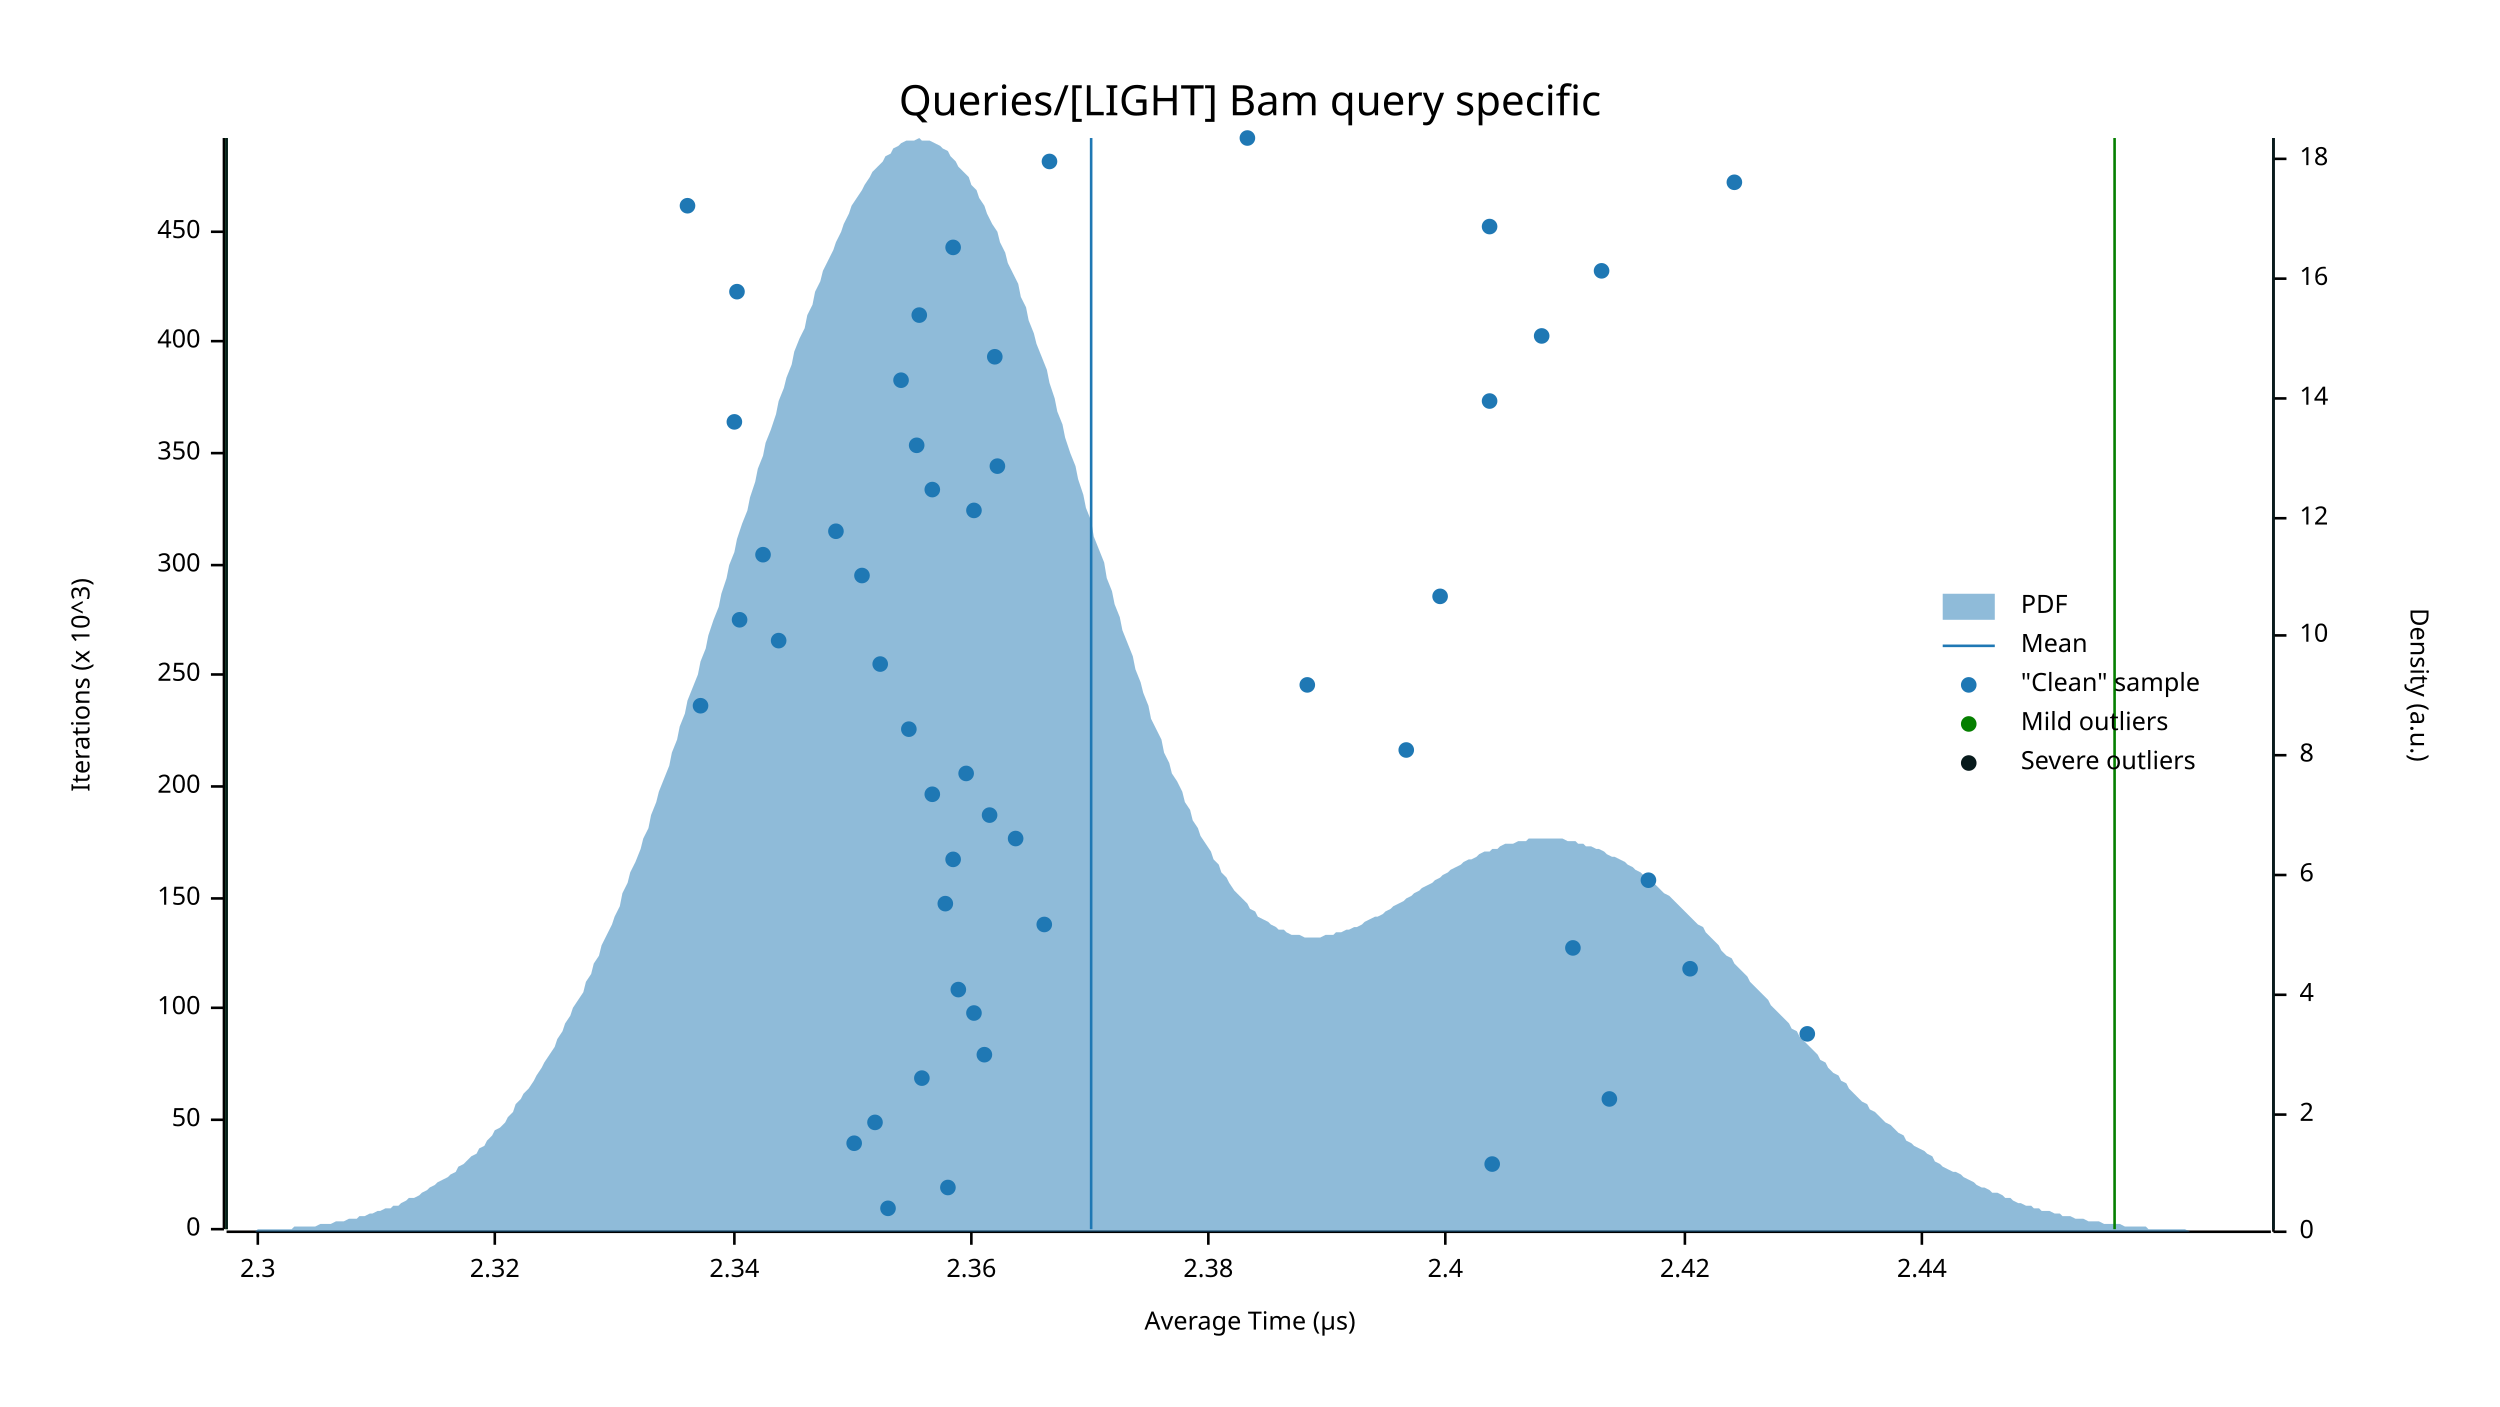
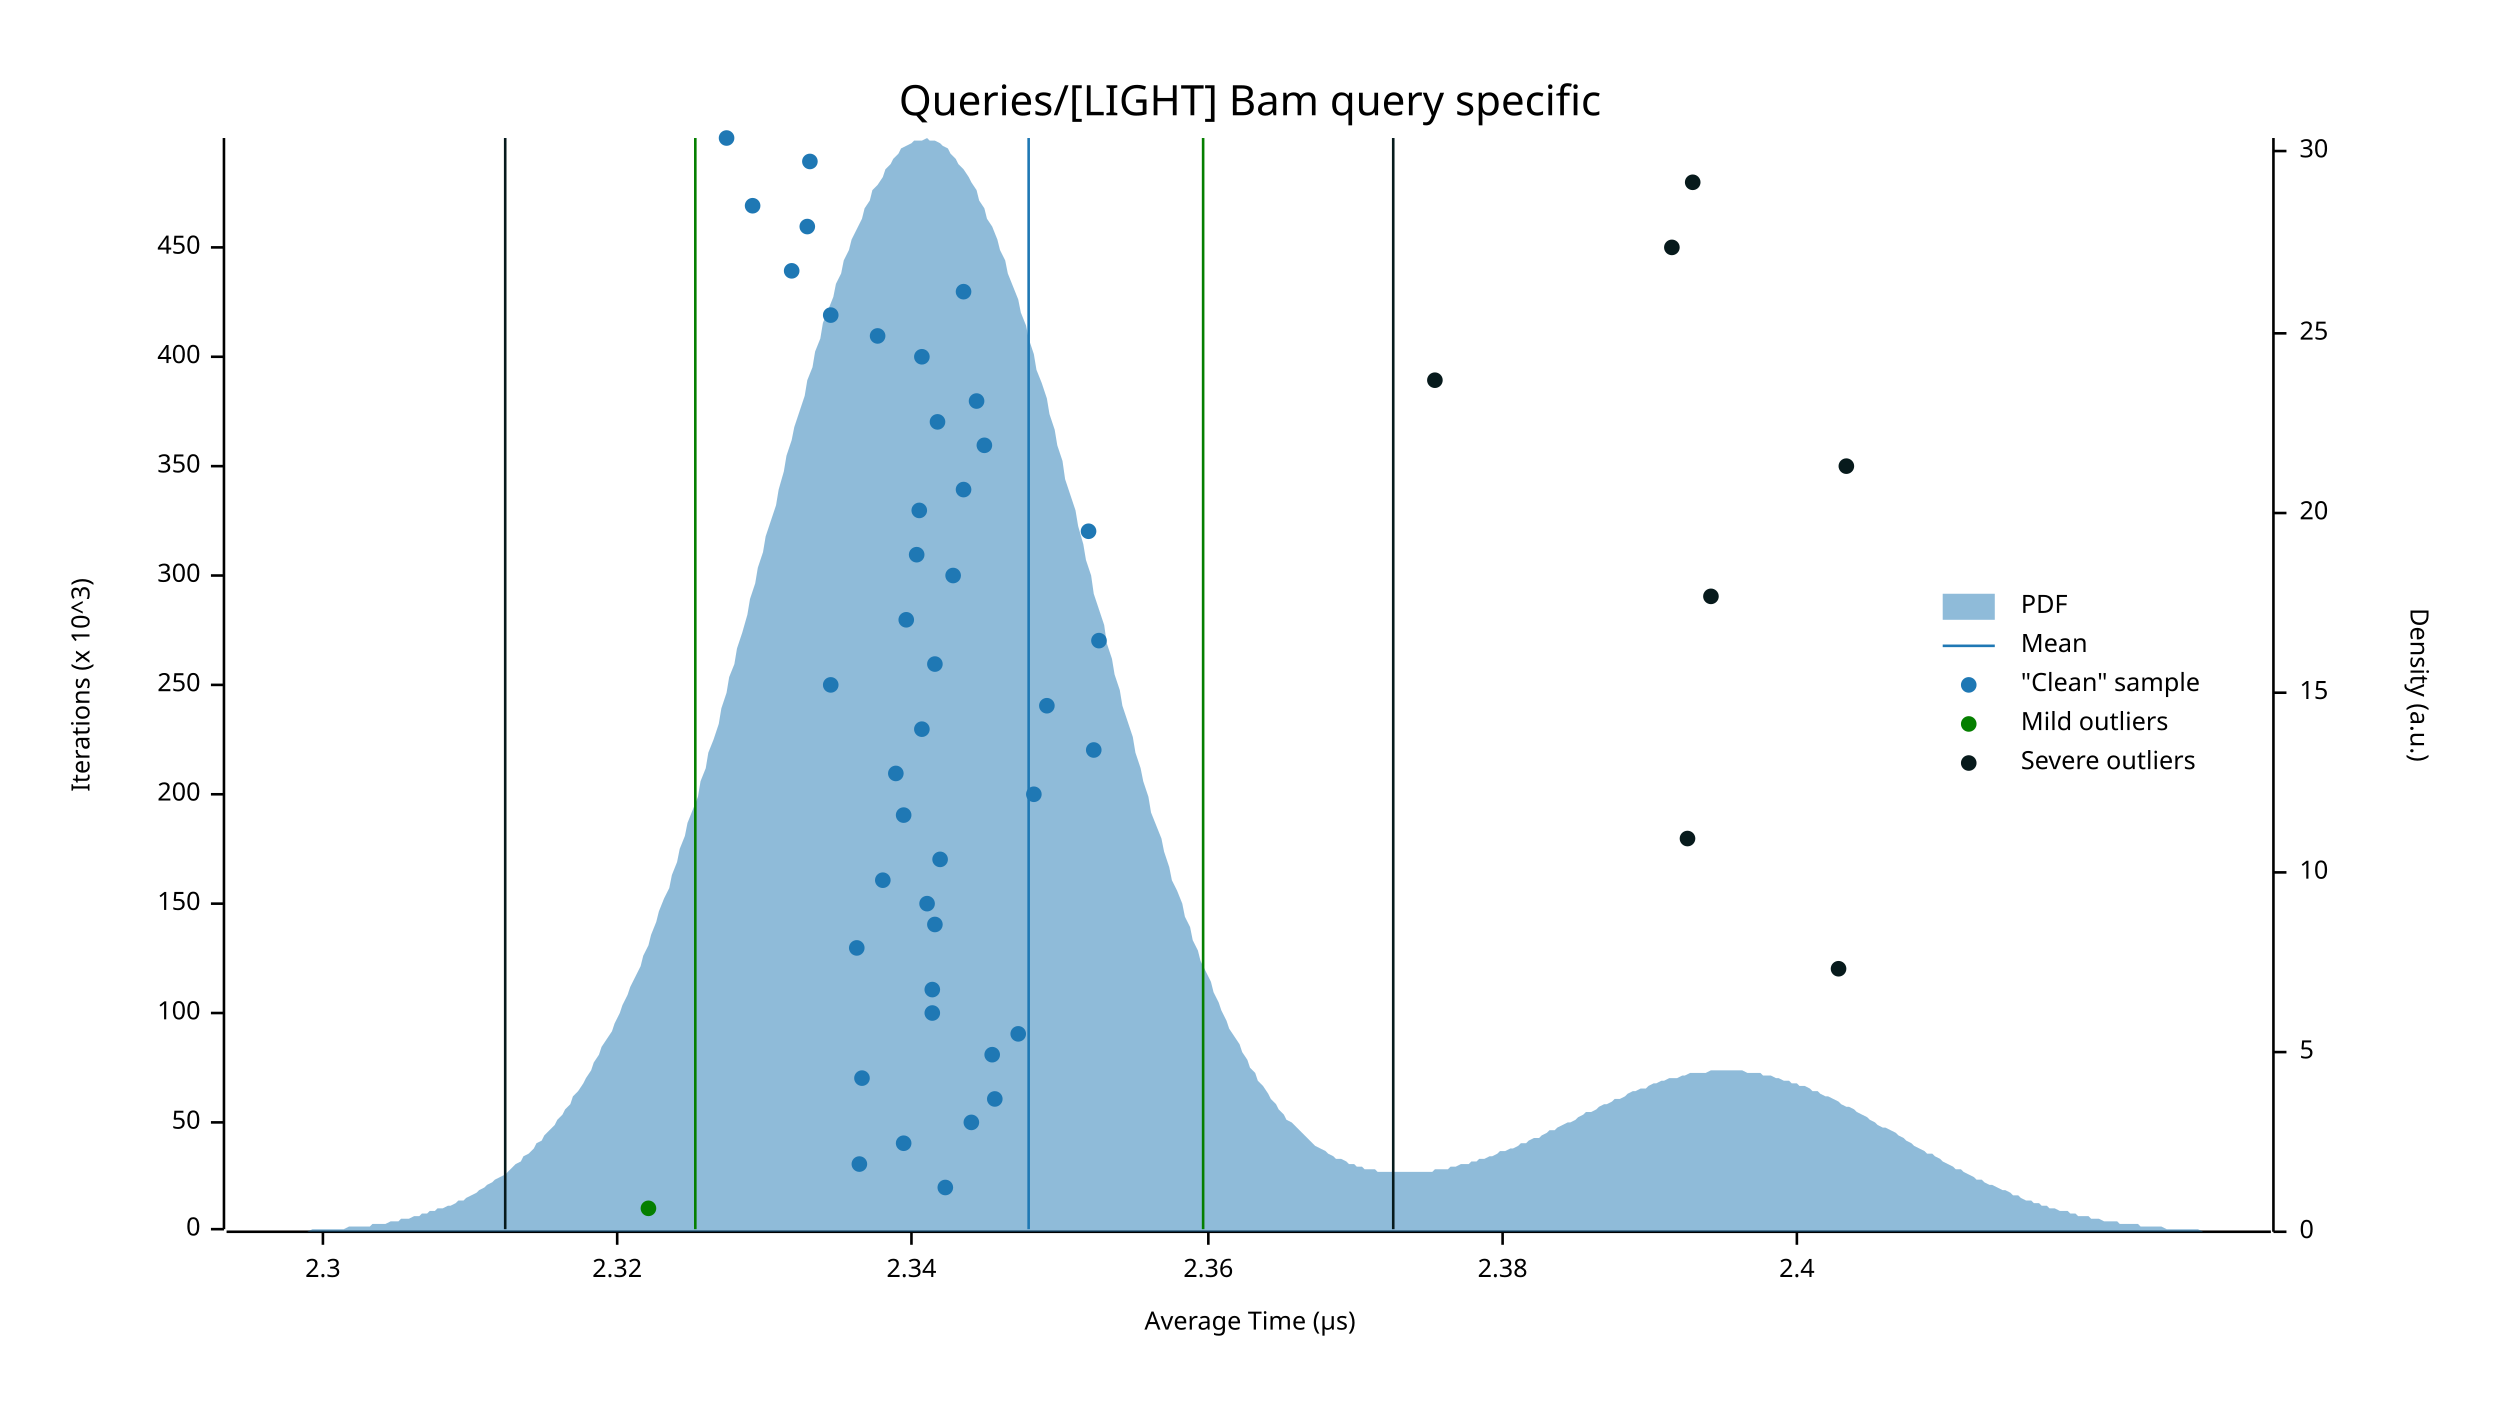
<svg xmlns="http://www.w3.org/2000/svg" width="960" height="540" viewBox="0 0 960 540">
  <text x="480" y="32" dy="0.76em" text-anchor="middle" font-family="sans-serif" font-size="16.129" opacity="1" fill="#000000">
Queries/[LIGHT] Bam query specific
</text>
  <text x="27" y="263" dy="0.76em" text-anchor="middle" font-family="sans-serif" font-size="9.677" opacity="1" fill="#000000" transform="rotate(270, 27, 263)">
Iterations (x 10^3)
</text>
  <text x="480" y="513" dy="-0.5ex" text-anchor="middle" font-family="sans-serif" font-size="9.677" opacity="1" fill="#000000">
Average Time (µs)
</text>
  <polyline fill="none" opacity="1" stroke="#000000" stroke-width="1" points="86,53 86,472 " />
  <text x="77" y="472" dy="0.5ex" text-anchor="end" font-family="sans-serif" font-size="9.677" opacity="1" fill="#000000">
0
</text>
  <polyline fill="none" opacity="1" stroke="#000000" stroke-width="1" points="81,472 86,472 " />
-   <text x="77" y="430" dy="0.5ex" text-anchor="end" font-family="sans-serif" font-size="9.677" opacity="1" fill="#000000">
+   <text x="77" y="431" dy="0.5ex" text-anchor="end" font-family="sans-serif" font-size="9.677" opacity="1" fill="#000000">
50
</text>
-   <polyline fill="none" opacity="1" stroke="#000000" stroke-width="1" points="81,430 86,430 " />
-   <text x="77" y="387" dy="0.5ex" text-anchor="end" font-family="sans-serif" font-size="9.677" opacity="1" fill="#000000">
+   <polyline fill="none" opacity="1" stroke="#000000" stroke-width="1" points="81,431 86,431 " />
+   <text x="77" y="389" dy="0.5ex" text-anchor="end" font-family="sans-serif" font-size="9.677" opacity="1" fill="#000000">
100
</text>
-   <polyline fill="none" opacity="1" stroke="#000000" stroke-width="1" points="81,387 86,387 " />
-   <text x="77" y="345" dy="0.5ex" text-anchor="end" font-family="sans-serif" font-size="9.677" opacity="1" fill="#000000">
+   <polyline fill="none" opacity="1" stroke="#000000" stroke-width="1" points="81,389 86,389 " />
+   <text x="77" y="347" dy="0.5ex" text-anchor="end" font-family="sans-serif" font-size="9.677" opacity="1" fill="#000000">
150
</text>
-   <polyline fill="none" opacity="1" stroke="#000000" stroke-width="1" points="81,345 86,345 " />
-   <text x="77" y="302" dy="0.5ex" text-anchor="end" font-family="sans-serif" font-size="9.677" opacity="1" fill="#000000">
+   <polyline fill="none" opacity="1" stroke="#000000" stroke-width="1" points="81,347 86,347 " />
+   <text x="77" y="305" dy="0.5ex" text-anchor="end" font-family="sans-serif" font-size="9.677" opacity="1" fill="#000000">
200
</text>
-   <polyline fill="none" opacity="1" stroke="#000000" stroke-width="1" points="81,302 86,302 " />
-   <text x="77" y="259" dy="0.5ex" text-anchor="end" font-family="sans-serif" font-size="9.677" opacity="1" fill="#000000">
+   <polyline fill="none" opacity="1" stroke="#000000" stroke-width="1" points="81,305 86,305 " />
+   <text x="77" y="263" dy="0.5ex" text-anchor="end" font-family="sans-serif" font-size="9.677" opacity="1" fill="#000000">
250
</text>
-   <polyline fill="none" opacity="1" stroke="#000000" stroke-width="1" points="81,259 86,259 " />
-   <text x="77" y="217" dy="0.5ex" text-anchor="end" font-family="sans-serif" font-size="9.677" opacity="1" fill="#000000">
+   <polyline fill="none" opacity="1" stroke="#000000" stroke-width="1" points="81,263 86,263 " />
+   <text x="77" y="221" dy="0.5ex" text-anchor="end" font-family="sans-serif" font-size="9.677" opacity="1" fill="#000000">
300
</text>
-   <polyline fill="none" opacity="1" stroke="#000000" stroke-width="1" points="81,217 86,217 " />
-   <text x="77" y="174" dy="0.5ex" text-anchor="end" font-family="sans-serif" font-size="9.677" opacity="1" fill="#000000">
+   <polyline fill="none" opacity="1" stroke="#000000" stroke-width="1" points="81,221 86,221 " />
+   <text x="77" y="179" dy="0.5ex" text-anchor="end" font-family="sans-serif" font-size="9.677" opacity="1" fill="#000000">
350
</text>
-   <polyline fill="none" opacity="1" stroke="#000000" stroke-width="1" points="81,174 86,174 " />
-   <text x="77" y="131" dy="0.5ex" text-anchor="end" font-family="sans-serif" font-size="9.677" opacity="1" fill="#000000">
+   <polyline fill="none" opacity="1" stroke="#000000" stroke-width="1" points="81,179 86,179 " />
+   <text x="77" y="137" dy="0.5ex" text-anchor="end" font-family="sans-serif" font-size="9.677" opacity="1" fill="#000000">
400
</text>
-   <polyline fill="none" opacity="1" stroke="#000000" stroke-width="1" points="81,131 86,131 " />
-   <text x="77" y="89" dy="0.5ex" text-anchor="end" font-family="sans-serif" font-size="9.677" opacity="1" fill="#000000">
+   <polyline fill="none" opacity="1" stroke="#000000" stroke-width="1" points="81,137 86,137 " />
+   <text x="77" y="95" dy="0.5ex" text-anchor="end" font-family="sans-serif" font-size="9.677" opacity="1" fill="#000000">
450
</text>
-   <polyline fill="none" opacity="1" stroke="#000000" stroke-width="1" points="81,89 86,89 " />
+   <polyline fill="none" opacity="1" stroke="#000000" stroke-width="1" points="81,95 86,95 " />
  <polyline fill="none" opacity="1" stroke="#000000" stroke-width="1" points="87,473 872,473 " />
-   <text x="99" y="483" dy="0.76em" text-anchor="middle" font-family="sans-serif" font-size="9.677" opacity="1" fill="#000000">
+   <text x="124" y="483" dy="0.76em" text-anchor="middle" font-family="sans-serif" font-size="9.677" opacity="1" fill="#000000">
2.3
</text>
-   <polyline fill="none" opacity="1" stroke="#000000" stroke-width="1" points="99,473 99,478 " />
-   <text x="190" y="483" dy="0.76em" text-anchor="middle" font-family="sans-serif" font-size="9.677" opacity="1" fill="#000000">
+   <polyline fill="none" opacity="1" stroke="#000000" stroke-width="1" points="124,473 124,478 " />
+   <text x="237" y="483" dy="0.76em" text-anchor="middle" font-family="sans-serif" font-size="9.677" opacity="1" fill="#000000">
2.32
</text>
-   <polyline fill="none" opacity="1" stroke="#000000" stroke-width="1" points="190,473 190,478 " />
-   <text x="282" y="483" dy="0.76em" text-anchor="middle" font-family="sans-serif" font-size="9.677" opacity="1" fill="#000000">
+   <polyline fill="none" opacity="1" stroke="#000000" stroke-width="1" points="237,473 237,478 " />
+   <text x="350" y="483" dy="0.76em" text-anchor="middle" font-family="sans-serif" font-size="9.677" opacity="1" fill="#000000">
2.34
</text>
-   <polyline fill="none" opacity="1" stroke="#000000" stroke-width="1" points="282,473 282,478 " />
-   <text x="373" y="483" dy="0.76em" text-anchor="middle" font-family="sans-serif" font-size="9.677" opacity="1" fill="#000000">
+   <polyline fill="none" opacity="1" stroke="#000000" stroke-width="1" points="350,473 350,478 " />
+   <text x="464" y="483" dy="0.76em" text-anchor="middle" font-family="sans-serif" font-size="9.677" opacity="1" fill="#000000">
2.36
</text>
-   <polyline fill="none" opacity="1" stroke="#000000" stroke-width="1" points="373,473 373,478 " />
-   <text x="464" y="483" dy="0.76em" text-anchor="middle" font-family="sans-serif" font-size="9.677" opacity="1" fill="#000000">
+   <polyline fill="none" opacity="1" stroke="#000000" stroke-width="1" points="464,473 464,478 " />
+   <text x="577" y="483" dy="0.76em" text-anchor="middle" font-family="sans-serif" font-size="9.677" opacity="1" fill="#000000">
2.38
</text>
-   <polyline fill="none" opacity="1" stroke="#000000" stroke-width="1" points="464,473 464,478 " />
-   <text x="555" y="483" dy="0.76em" text-anchor="middle" font-family="sans-serif" font-size="9.677" opacity="1" fill="#000000">
+   <polyline fill="none" opacity="1" stroke="#000000" stroke-width="1" points="577,473 577,478 " />
+   <text x="690" y="483" dy="0.76em" text-anchor="middle" font-family="sans-serif" font-size="9.677" opacity="1" fill="#000000">
2.4
</text>
-   <polyline fill="none" opacity="1" stroke="#000000" stroke-width="1" points="555,473 555,478 " />
-   <text x="647" y="483" dy="0.76em" text-anchor="middle" font-family="sans-serif" font-size="9.677" opacity="1" fill="#000000">
- 2.42
- </text>
-   <polyline fill="none" opacity="1" stroke="#000000" stroke-width="1" points="647,473 647,478 " />
-   <text x="738" y="483" dy="0.76em" text-anchor="middle" font-family="sans-serif" font-size="9.677" opacity="1" fill="#000000">
- 2.44
- </text>
-   <polyline fill="none" opacity="1" stroke="#000000" stroke-width="1" points="738,473 738,478 " />
+   <polyline fill="none" opacity="1" stroke="#000000" stroke-width="1" points="690,473 690,478 " />
  <text x="933" y="263" dy="0.76em" text-anchor="middle" font-family="sans-serif" font-size="9.677" opacity="1" fill="#000000" transform="rotate(90, 933, 263)">
Density (a.u.)
</text>
  <polyline fill="none" opacity="1" stroke="#000000" stroke-width="1" points="873,53 873,473 " />
  <text x="883" y="473" dy="0.5ex" text-anchor="start" font-family="sans-serif" font-size="9.677" opacity="1" fill="#000000">
0
</text>
  <polyline fill="none" opacity="1" stroke="#000000" stroke-width="1" points="873,473 878,473 " />
-   <text x="883" y="428" dy="0.5ex" text-anchor="start" font-family="sans-serif" font-size="9.677" opacity="1" fill="#000000">
- 2
+   <text x="883" y="404" dy="0.5ex" text-anchor="start" font-family="sans-serif" font-size="9.677" opacity="1" fill="#000000">
+ 5
</text>
-   <polyline fill="none" opacity="1" stroke="#000000" stroke-width="1" points="873,428 878,428 " />
-   <text x="883" y="382" dy="0.5ex" text-anchor="start" font-family="sans-serif" font-size="9.677" opacity="1" fill="#000000">
- 4
- </text>
-   <polyline fill="none" opacity="1" stroke="#000000" stroke-width="1" points="873,382 878,382 " />
-   <text x="883" y="336" dy="0.5ex" text-anchor="start" font-family="sans-serif" font-size="9.677" opacity="1" fill="#000000">
- 6
- </text>
-   <polyline fill="none" opacity="1" stroke="#000000" stroke-width="1" points="873,336 878,336 " />
-   <text x="883" y="290" dy="0.5ex" text-anchor="start" font-family="sans-serif" font-size="9.677" opacity="1" fill="#000000">
- 8
- </text>
-   <polyline fill="none" opacity="1" stroke="#000000" stroke-width="1" points="873,290 878,290 " />
-   <text x="883" y="244" dy="0.5ex" text-anchor="start" font-family="sans-serif" font-size="9.677" opacity="1" fill="#000000">
+   <polyline fill="none" opacity="1" stroke="#000000" stroke-width="1" points="873,404 878,404 " />
+   <text x="883" y="335" dy="0.5ex" text-anchor="start" font-family="sans-serif" font-size="9.677" opacity="1" fill="#000000">
10
</text>
-   <polyline fill="none" opacity="1" stroke="#000000" stroke-width="1" points="873,244 878,244 " />
-   <text x="883" y="199" dy="0.5ex" text-anchor="start" font-family="sans-serif" font-size="9.677" opacity="1" fill="#000000">
- 12
+   <polyline fill="none" opacity="1" stroke="#000000" stroke-width="1" points="873,335 878,335 " />
+   <text x="883" y="266" dy="0.5ex" text-anchor="start" font-family="sans-serif" font-size="9.677" opacity="1" fill="#000000">
+ 15
</text>
-   <polyline fill="none" opacity="1" stroke="#000000" stroke-width="1" points="873,199 878,199 " />
-   <text x="883" y="153" dy="0.5ex" text-anchor="start" font-family="sans-serif" font-size="9.677" opacity="1" fill="#000000">
- 14
+   <polyline fill="none" opacity="1" stroke="#000000" stroke-width="1" points="873,266 878,266 " />
+   <text x="883" y="197" dy="0.5ex" text-anchor="start" font-family="sans-serif" font-size="9.677" opacity="1" fill="#000000">
+ 20
</text>
-   <polyline fill="none" opacity="1" stroke="#000000" stroke-width="1" points="873,153 878,153 " />
-   <text x="883" y="107" dy="0.5ex" text-anchor="start" font-family="sans-serif" font-size="9.677" opacity="1" fill="#000000">
- 16
+   <polyline fill="none" opacity="1" stroke="#000000" stroke-width="1" points="873,197 878,197 " />
+   <text x="883" y="128" dy="0.5ex" text-anchor="start" font-family="sans-serif" font-size="9.677" opacity="1" fill="#000000">
+ 25
</text>
-   <polyline fill="none" opacity="1" stroke="#000000" stroke-width="1" points="873,107 878,107 " />
-   <text x="883" y="61" dy="0.5ex" text-anchor="start" font-family="sans-serif" font-size="9.677" opacity="1" fill="#000000">
- 18
+   <polyline fill="none" opacity="1" stroke="#000000" stroke-width="1" points="873,128 878,128 " />
+   <text x="883" y="58" dy="0.5ex" text-anchor="start" font-family="sans-serif" font-size="9.677" opacity="1" fill="#000000">
+ 30
</text>
-   <polyline fill="none" opacity="1" stroke="#000000" stroke-width="1" points="873,61 878,61 " />
-   <polygon opacity="0.5" fill="#1F78B4" points="87,473 88,473 90,473 91,473 93,473 94,473 96,473 98,473 99,472 101,472 102,472 104,472 105,472 107,472 109,472 110,472 112,472 113,471 115,471 116,471 118,471 120,471 121,471 123,470 124,470 126,470 127,470 129,469 131,469 132,469 134,468 135,468 137,468 138,467 140,467 142,466 143,466 145,465 146,465 148,464 150,464 151,463 153,463 154,462 156,461 157,460 159,460 161,459 162,458 164,457 165,456 167,455 168,454 170,453 172,452 173,451 175,450 176,448 178,447 179,446 181,444 183,443 184,441 186,440 187,438 189,436 190,434 192,433 194,431 195,429 197,427 198,424 200,422 201,420 203,418 205,415 206,413 208,410 209,408 211,405 213,402 214,399 216,396 217,393 219,390 220,387 222,384 224,381 225,377 227,374 228,370 230,367 231,363 233,359 235,355 236,352 238,348 239,343 241,339 242,335 244,331 246,326 247,322 249,318 250,313 252,308 253,304 255,299 257,294 258,289 260,284 261,279 263,274 264,269 266,264 268,259 269,254 271,249 272,244 274,238 276,233 277,228 279,222 280,217 282,212 283,207 285,201 287,196 288,191 290,185 291,180 293,175 294,170 296,165 298,159 299,154 301,149 302,145 304,140 305,135 307,130 309,126 310,121 312,117 313,112 315,108 316,104 318,100 320,96 321,93 323,89 324,86 326,82 327,79 329,76 331,73 332,71 334,68 335,66 337,64 339,62 340,60 342,59 343,57 345,56 346,55 348,54 350,54 351,54 353,53 354,54 356,54 357,54 359,55 361,56 362,57 364,58 365,60 367,62 368,64 370,66 372,68 373,71 375,73 376,76 378,79 379,82 381,86 383,89 384,93 386,97 387,101 389,105 391,109 392,114 394,118 395,123 397,128 398,132 400,137 402,142 403,147 405,153 406,158 408,163 409,168 411,174 413,179 414,184 416,190 417,195 419,200 420,206 422,211 424,216 425,222 427,227 428,232 430,237 431,242 433,247 435,252 436,257 438,262 439,266 441,271 442,276 444,280 446,284 447,289 449,293 450,297 452,300 454,304 455,308 457,311 458,315 460,318 461,321 463,324 465,327 466,330 468,332 469,335 471,337 472,339 474,342 476,344 477,345 479,347 480,349 482,350 483,352 485,353 487,354 488,355 490,356 491,357 493,357 494,358 496,359 498,359 499,359 501,360 502,360 504,360 505,360 507,360 509,359 510,359 512,359 513,358 515,358 517,357 518,357 520,356 521,356 523,355 524,354 526,353 528,352 529,352 531,351 532,350 534,349 535,348 537,347 539,346 540,345 542,344 543,343 545,342 546,341 548,340 550,339 551,338 553,337 554,336 556,335 557,334 559,333 561,332 562,331 564,330 565,330 567,329 568,328 570,327 572,327 573,326 575,326 576,325 578,324 580,324 581,324 583,323 584,323 586,323 587,322 589,322 591,322 592,322 594,322 595,322 597,322 598,322 600,322 602,323 603,323 605,323 606,324 608,324 609,325 611,325 613,326 614,326 616,327 617,328 619,329 620,329 622,330 624,331 625,332 627,333 628,334 630,335 632,337 633,338 635,339 636,340 638,342 639,343 641,344 643,346 644,347 646,349 647,350 649,352 650,353 652,355 654,356 655,358 657,360 658,361 660,363 661,365 663,367 665,368 666,370 668,372 669,373 671,375 672,377 674,379 676,381 677,382 679,384 680,386 682,388 683,389 685,391 687,393 688,395 690,396 691,398 693,400 695,402 696,403 698,405 699,407 701,408 702,410 704,412 706,413 707,415 709,416 710,418 712,420 713,421 715,423 717,424 718,426 720,427 721,428 723,430 724,431 726,432 728,434 729,435 731,436 732,438 734,439 735,440 737,441 739,442 740,443 742,444 743,446 745,447 746,448 748,449 750,450 751,450 753,451 754,452 756,453 758,454 759,455 761,456 762,456 764,457 765,458 767,458 769,459 770,460 772,460 773,461 775,462 776,462 778,463 780,463 781,464 783,464 784,465 786,465 787,465 789,466 791,466 792,467 794,467 795,467 797,468 798,468 800,468 802,469 803,469 805,469 806,469 808,470 809,470 811,470 813,470 814,470 816,471 817,471 819,471 821,471 822,471 824,471 825,472 827,472 828,472 830,472 832,472 833,472 835,472 836,472 838,472 839,472 841,473 843,473 844,473 846,473 847,473 849,473 850,473 852,473 854,473 855,473 857,473 858,473 860,473 861,473 863,473 865,473 866,473 868,473 869,473 871,473 873,473 873,473 87,473 " />
-   <polyline fill="none" opacity="1" stroke="#1F78B4" stroke-width="1" points="419,472 419,53 " />
-   <polyline fill="none" opacity="1" stroke="#057F00" stroke-width="1" points="87,472 87,53 " />
-   <polyline fill="none" opacity="1" stroke="#057F00" stroke-width="1" points="812,472 812,53 " />
-   <polyline fill="none" opacity="1" stroke="#071A1C" stroke-width="1" points="87,472 87,53 " />
-   <polyline fill="none" opacity="1" stroke="#071A1C" stroke-width="1" points="873,472 873,53 " />
-   <circle cx="341" cy="464" r="3" opacity="1" fill="#1F78B4" stroke="none" stroke-width="1" />
-   <circle cx="364" cy="456" r="3" opacity="1" fill="#1F78B4" stroke="none" stroke-width="1" />
-   <circle cx="573" cy="447" r="3" opacity="1" fill="#1F78B4" stroke="none" stroke-width="1" />
-   <circle cx="328" cy="439" r="3" opacity="1" fill="#1F78B4" stroke="none" stroke-width="1" />
-   <circle cx="336" cy="431" r="3" opacity="1" fill="#1F78B4" stroke="none" stroke-width="1" />
-   <circle cx="618" cy="422" r="3" opacity="1" fill="#1F78B4" stroke="none" stroke-width="1" />
-   <circle cx="354" cy="414" r="3" opacity="1" fill="#1F78B4" stroke="none" stroke-width="1" />
-   <circle cx="378" cy="405" r="3" opacity="1" fill="#1F78B4" stroke="none" stroke-width="1" />
-   <circle cx="694" cy="397" r="3" opacity="1" fill="#1F78B4" stroke="none" stroke-width="1" />
-   <circle cx="374" cy="389" r="3" opacity="1" fill="#1F78B4" stroke="none" stroke-width="1" />
-   <circle cx="368" cy="380" r="3" opacity="1" fill="#1F78B4" stroke="none" stroke-width="1" />
-   <circle cx="649" cy="372" r="3" opacity="1" fill="#1F78B4" stroke="none" stroke-width="1" />
-   <circle cx="604" cy="364" r="3" opacity="1" fill="#1F78B4" stroke="none" stroke-width="1" />
-   <circle cx="401" cy="355" r="3" opacity="1" fill="#1F78B4" stroke="none" stroke-width="1" />
-   <circle cx="363" cy="347" r="3" opacity="1" fill="#1F78B4" stroke="none" stroke-width="1" />
-   <circle cx="633" cy="338" r="3" opacity="1" fill="#1F78B4" stroke="none" stroke-width="1" />
-   <circle cx="366" cy="330" r="3" opacity="1" fill="#1F78B4" stroke="none" stroke-width="1" />
-   <circle cx="390" cy="322" r="3" opacity="1" fill="#1F78B4" stroke="none" stroke-width="1" />
-   <circle cx="380" cy="313" r="3" opacity="1" fill="#1F78B4" stroke="none" stroke-width="1" />
-   <circle cx="358" cy="305" r="3" opacity="1" fill="#1F78B4" stroke="none" stroke-width="1" />
-   <circle cx="371" cy="297" r="3" opacity="1" fill="#1F78B4" stroke="none" stroke-width="1" />
-   <circle cx="540" cy="288" r="3" opacity="1" fill="#1F78B4" stroke="none" stroke-width="1" />
-   <circle cx="349" cy="280" r="3" opacity="1" fill="#1F78B4" stroke="none" stroke-width="1" />
-   <circle cx="269" cy="271" r="3" opacity="1" fill="#1F78B4" stroke="none" stroke-width="1" />
-   <circle cx="502" cy="263" r="3" opacity="1" fill="#1F78B4" stroke="none" stroke-width="1" />
-   <circle cx="338" cy="255" r="3" opacity="1" fill="#1F78B4" stroke="none" stroke-width="1" />
-   <circle cx="299" cy="246" r="3" opacity="1" fill="#1F78B4" stroke="none" stroke-width="1" />
-   <circle cx="284" cy="238" r="3" opacity="1" fill="#1F78B4" stroke="none" stroke-width="1" />
-   <circle cx="553" cy="229" r="3" opacity="1" fill="#1F78B4" stroke="none" stroke-width="1" />
-   <circle cx="331" cy="221" r="3" opacity="1" fill="#1F78B4" stroke="none" stroke-width="1" />
-   <circle cx="293" cy="213" r="3" opacity="1" fill="#1F78B4" stroke="none" stroke-width="1" />
-   <circle cx="321" cy="204" r="3" opacity="1" fill="#1F78B4" stroke="none" stroke-width="1" />
-   <circle cx="374" cy="196" r="3" opacity="1" fill="#1F78B4" stroke="none" stroke-width="1" />
-   <circle cx="358" cy="188" r="3" opacity="1" fill="#1F78B4" stroke="none" stroke-width="1" />
-   <circle cx="383" cy="179" r="3" opacity="1" fill="#1F78B4" stroke="none" stroke-width="1" />
-   <circle cx="352" cy="171" r="3" opacity="1" fill="#1F78B4" stroke="none" stroke-width="1" />
-   <circle cx="282" cy="162" r="3" opacity="1" fill="#1F78B4" stroke="none" stroke-width="1" />
-   <circle cx="572" cy="154" r="3" opacity="1" fill="#1F78B4" stroke="none" stroke-width="1" />
-   <circle cx="346" cy="146" r="3" opacity="1" fill="#1F78B4" stroke="none" stroke-width="1" />
-   <circle cx="382" cy="137" r="3" opacity="1" fill="#1F78B4" stroke="none" stroke-width="1" />
-   <circle cx="592" cy="129" r="3" opacity="1" fill="#1F78B4" stroke="none" stroke-width="1" />
-   <circle cx="353" cy="121" r="3" opacity="1" fill="#1F78B4" stroke="none" stroke-width="1" />
-   <circle cx="283" cy="112" r="3" opacity="1" fill="#1F78B4" stroke="none" stroke-width="1" />
-   <circle cx="615" cy="104" r="3" opacity="1" fill="#1F78B4" stroke="none" stroke-width="1" />
-   <circle cx="366" cy="95" r="3" opacity="1" fill="#1F78B4" stroke="none" stroke-width="1" />
-   <circle cx="572" cy="87" r="3" opacity="1" fill="#1F78B4" stroke="none" stroke-width="1" />
-   <circle cx="264" cy="79" r="3" opacity="1" fill="#1F78B4" stroke="none" stroke-width="1" />
-   <circle cx="666" cy="70" r="3" opacity="1" fill="#1F78B4" stroke="none" stroke-width="1" />
-   <circle cx="403" cy="62" r="3" opacity="1" fill="#1F78B4" stroke="none" stroke-width="1" />
-   <circle cx="479" cy="53" r="3" opacity="1" fill="#1F78B4" stroke="none" stroke-width="1" />
+   <polyline fill="none" opacity="1" stroke="#000000" stroke-width="1" points="873,58 878,58 " />
+   <polygon opacity="0.5" fill="#1F78B4" points="87,473 88,473 90,473 91,473 93,473 94,473 96,473 98,473 99,473 101,473 102,473 104,473 105,473 107,473 109,473 110,473 112,473 113,473 115,473 116,473 118,473 120,472 121,472 123,472 124,472 126,472 127,472 129,472 131,472 132,472 134,471 135,471 137,471 138,471 140,471 142,471 143,470 145,470 146,470 148,470 150,469 151,469 153,469 154,468 156,468 157,468 159,467 161,467 162,466 164,466 165,465 167,465 168,464 170,464 172,463 173,463 175,462 176,461 178,461 179,460 181,459 183,458 184,457 186,456 187,455 189,454 190,453 192,452 194,451 195,450 197,448 198,447 200,446 201,444 203,443 205,441 206,439 208,438 209,436 211,434 213,432 214,430 216,428 217,426 219,424 220,421 222,419 224,416 225,414 227,411 228,408 230,405 231,402 233,399 235,396 236,393 238,389 239,386 241,382 242,379 244,375 246,371 247,367 249,363 250,359 252,354 253,350 255,345 257,341 258,336 260,331 261,326 263,321 264,316 266,311 268,306 269,300 271,295 272,289 274,284 276,278 277,272 279,266 280,260 282,255 283,249 285,243 287,236 288,230 290,224 291,218 293,212 294,206 296,200 298,194 299,188 301,181 302,175 304,169 305,164 307,158 309,152 310,146 312,141 313,135 315,130 316,124 318,119 320,114 321,109 323,105 324,100 326,96 327,92 329,88 331,84 332,80 334,77 335,73 337,71 339,68 340,65 342,63 343,61 345,59 346,57 348,56 350,55 351,54 353,54 354,54 356,53 357,54 359,54 361,55 362,56 364,57 365,59 367,61 368,63 370,65 372,68 373,70 375,73 376,77 378,80 379,84 381,87 383,92 384,96 386,100 387,105 389,110 391,115 392,120 394,125 395,130 397,136 398,142 400,147 402,153 403,159 405,165 406,171 408,177 409,184 411,190 413,196 414,202 416,209 417,215 419,221 420,228 422,234 424,240 425,247 427,253 428,259 430,265 431,271 433,277 435,283 436,289 438,295 439,300 441,306 442,312 444,317 446,322 447,327 449,333 450,338 452,342 454,347 455,352 457,356 458,361 460,365 461,369 463,373 465,377 466,381 468,385 469,388 471,392 472,395 474,398 476,401 477,404 479,407 480,410 482,412 483,415 485,417 487,420 488,422 490,424 491,426 493,428 494,430 496,431 498,433 499,434 501,436 502,437 504,439 505,440 507,441 509,442 510,443 512,444 513,445 515,445 517,446 518,447 520,447 521,448 523,448 524,449 526,449 528,449 529,450 531,450 532,450 534,450 535,450 537,450 539,450 540,450 542,450 543,450 545,450 546,450 548,450 550,450 551,449 553,449 554,449 556,449 557,448 559,448 561,447 562,447 564,447 565,446 567,446 568,445 570,445 572,444 573,444 575,443 576,442 578,442 580,441 581,441 583,440 584,439 586,439 587,438 589,437 591,437 592,436 594,435 595,434 597,434 598,433 600,432 602,431 603,431 605,430 606,429 608,428 609,427 611,427 613,426 614,425 616,424 617,424 619,423 620,422 622,422 624,421 625,420 627,419 628,419 630,418 632,418 633,417 635,416 636,416 638,415 639,415 641,414 643,414 644,414 646,413 647,413 649,412 650,412 652,412 654,412 655,412 657,411 658,411 660,411 661,411 663,411 665,411 666,411 668,411 669,411 671,412 672,412 674,412 676,412 677,413 679,413 680,413 682,414 683,414 685,415 687,415 688,416 690,416 691,417 693,417 695,418 696,419 698,419 699,420 701,421 702,421 704,422 706,423 707,424 709,425 710,425 712,426 713,427 715,428 717,429 718,430 720,431 721,432 723,433 724,433 726,434 728,435 729,436 731,437 732,438 734,439 735,440 737,441 739,442 740,443 742,443 743,444 745,445 746,446 748,447 750,448 751,449 753,449 754,450 756,451 758,452 759,453 761,453 762,454 764,455 765,455 767,456 769,457 770,457 772,458 773,459 775,459 776,460 778,461 780,461 781,462 783,462 784,463 786,463 787,464 789,464 791,465 792,465 794,465 795,466 797,466 798,467 800,467 802,467 803,468 805,468 806,468 808,469 809,469 811,469 813,469 814,470 816,470 817,470 819,470 821,470 822,471 824,471 825,471 827,471 828,471 830,471 832,472 833,472 835,472 836,472 838,472 839,472 841,472 843,472 844,472 846,473 847,473 849,473 850,473 852,473 854,473 855,473 857,473 858,473 860,473 861,473 863,473 865,473 866,473 868,473 869,473 871,473 873,473 873,473 87,473 " />
+   <polyline fill="none" opacity="1" stroke="#1F78B4" stroke-width="1" points="395,472 395,53 " />
+   <polyline fill="none" opacity="1" stroke="#057F00" stroke-width="1" points="267,472 267,53 " />
+   <polyline fill="none" opacity="1" stroke="#057F00" stroke-width="1" points="462,472 462,53 " />
+   <polyline fill="none" opacity="1" stroke="#071A1C" stroke-width="1" points="194,472 194,53 " />
+   <polyline fill="none" opacity="1" stroke="#071A1C" stroke-width="1" points="535,472 535,53 " />
+   <circle cx="363" cy="456" r="3" opacity="1" fill="#1F78B4" stroke="none" stroke-width="1" />
+   <circle cx="330" cy="447" r="3" opacity="1" fill="#1F78B4" stroke="none" stroke-width="1" />
+   <circle cx="347" cy="439" r="3" opacity="1" fill="#1F78B4" stroke="none" stroke-width="1" />
+   <circle cx="373" cy="431" r="3" opacity="1" fill="#1F78B4" stroke="none" stroke-width="1" />
+   <circle cx="382" cy="422" r="3" opacity="1" fill="#1F78B4" stroke="none" stroke-width="1" />
+   <circle cx="331" cy="414" r="3" opacity="1" fill="#1F78B4" stroke="none" stroke-width="1" />
+   <circle cx="381" cy="405" r="3" opacity="1" fill="#1F78B4" stroke="none" stroke-width="1" />
+   <circle cx="391" cy="397" r="3" opacity="1" fill="#1F78B4" stroke="none" stroke-width="1" />
+   <circle cx="358" cy="389" r="3" opacity="1" fill="#1F78B4" stroke="none" stroke-width="1" />
+   <circle cx="358" cy="380" r="3" opacity="1" fill="#1F78B4" stroke="none" stroke-width="1" />
+   <circle cx="329" cy="364" r="3" opacity="1" fill="#1F78B4" stroke="none" stroke-width="1" />
+   <circle cx="359" cy="355" r="3" opacity="1" fill="#1F78B4" stroke="none" stroke-width="1" />
+   <circle cx="356" cy="347" r="3" opacity="1" fill="#1F78B4" stroke="none" stroke-width="1" />
+   <circle cx="339" cy="338" r="3" opacity="1" fill="#1F78B4" stroke="none" stroke-width="1" />
+   <circle cx="361" cy="330" r="3" opacity="1" fill="#1F78B4" stroke="none" stroke-width="1" />
+   <circle cx="347" cy="313" r="3" opacity="1" fill="#1F78B4" stroke="none" stroke-width="1" />
+   <circle cx="397" cy="305" r="3" opacity="1" fill="#1F78B4" stroke="none" stroke-width="1" />
+   <circle cx="344" cy="297" r="3" opacity="1" fill="#1F78B4" stroke="none" stroke-width="1" />
+   <circle cx="420" cy="288" r="3" opacity="1" fill="#1F78B4" stroke="none" stroke-width="1" />
+   <circle cx="354" cy="280" r="3" opacity="1" fill="#1F78B4" stroke="none" stroke-width="1" />
+   <circle cx="402" cy="271" r="3" opacity="1" fill="#1F78B4" stroke="none" stroke-width="1" />
+   <circle cx="319" cy="263" r="3" opacity="1" fill="#1F78B4" stroke="none" stroke-width="1" />
+   <circle cx="359" cy="255" r="3" opacity="1" fill="#1F78B4" stroke="none" stroke-width="1" />
+   <circle cx="422" cy="246" r="3" opacity="1" fill="#1F78B4" stroke="none" stroke-width="1" />
+   <circle cx="348" cy="238" r="3" opacity="1" fill="#1F78B4" stroke="none" stroke-width="1" />
+   <circle cx="366" cy="221" r="3" opacity="1" fill="#1F78B4" stroke="none" stroke-width="1" />
+   <circle cx="352" cy="213" r="3" opacity="1" fill="#1F78B4" stroke="none" stroke-width="1" />
+   <circle cx="418" cy="204" r="3" opacity="1" fill="#1F78B4" stroke="none" stroke-width="1" />
+   <circle cx="353" cy="196" r="3" opacity="1" fill="#1F78B4" stroke="none" stroke-width="1" />
+   <circle cx="370" cy="188" r="3" opacity="1" fill="#1F78B4" stroke="none" stroke-width="1" />
+   <circle cx="378" cy="171" r="3" opacity="1" fill="#1F78B4" stroke="none" stroke-width="1" />
+   <circle cx="360" cy="162" r="3" opacity="1" fill="#1F78B4" stroke="none" stroke-width="1" />
+   <circle cx="375" cy="154" r="3" opacity="1" fill="#1F78B4" stroke="none" stroke-width="1" />
+   <circle cx="354" cy="137" r="3" opacity="1" fill="#1F78B4" stroke="none" stroke-width="1" />
+   <circle cx="337" cy="129" r="3" opacity="1" fill="#1F78B4" stroke="none" stroke-width="1" />
+   <circle cx="319" cy="121" r="3" opacity="1" fill="#1F78B4" stroke="none" stroke-width="1" />
+   <circle cx="370" cy="112" r="3" opacity="1" fill="#1F78B4" stroke="none" stroke-width="1" />
+   <circle cx="304" cy="104" r="3" opacity="1" fill="#1F78B4" stroke="none" stroke-width="1" />
+   <circle cx="310" cy="87" r="3" opacity="1" fill="#1F78B4" stroke="none" stroke-width="1" />
+   <circle cx="289" cy="79" r="3" opacity="1" fill="#1F78B4" stroke="none" stroke-width="1" />
+   <circle cx="311" cy="62" r="3" opacity="1" fill="#1F78B4" stroke="none" stroke-width="1" />
+   <circle cx="279" cy="53" r="3" opacity="1" fill="#1F78B4" stroke="none" stroke-width="1" />
+   <circle cx="249" cy="464" r="3" opacity="1" fill="#057F00" stroke="none" stroke-width="1" />
+   <circle cx="706" cy="372" r="3" opacity="1" fill="#071A1C" stroke="none" stroke-width="1" />
+   <circle cx="648" cy="322" r="3" opacity="1" fill="#071A1C" stroke="none" stroke-width="1" />
+   <circle cx="657" cy="229" r="3" opacity="1" fill="#071A1C" stroke="none" stroke-width="1" />
+   <circle cx="709" cy="179" r="3" opacity="1" fill="#071A1C" stroke="none" stroke-width="1" />
+   <circle cx="551" cy="146" r="3" opacity="1" fill="#071A1C" stroke="none" stroke-width="1" />
+   <circle cx="642" cy="95" r="3" opacity="1" fill="#071A1C" stroke="none" stroke-width="1" />
+   <circle cx="650" cy="70" r="3" opacity="1" fill="#071A1C" stroke="none" stroke-width="1" />
  <text x="776" y="228" dy="0.76em" text-anchor="start" font-family="sans-serif" font-size="9.677" opacity="1" fill="#000000">
PDF
</text>
  <text x="776" y="243" dy="0.76em" text-anchor="start" font-family="sans-serif" font-size="9.677" opacity="1" fill="#000000">
Mean
</text>
  <text x="776" y="258" dy="0.76em" text-anchor="start" font-family="sans-serif" font-size="9.677" opacity="1" fill="#000000">
"Clean" sample
</text>
  <text x="776" y="273" dy="0.76em" text-anchor="start" font-family="sans-serif" font-size="9.677" opacity="1" fill="#000000">
Mild outliers
</text>
  <text x="776" y="288" dy="0.76em" text-anchor="start" font-family="sans-serif" font-size="9.677" opacity="1" fill="#000000">
Severe outliers
</text>
  <rect x="746" y="228" width="20" height="10" opacity="0.5" fill="#1F78B4" stroke="none" />
  <polyline fill="none" opacity="1" stroke="#1F78B4" stroke-width="1" points="746,248 766,248 " />
  <circle cx="756" cy="263" r="3" opacity="1" fill="#1F78B4" stroke="none" stroke-width="1" />
  <circle cx="756" cy="278" r="3" opacity="1" fill="#057F00" stroke="none" stroke-width="1" />
  <circle cx="756" cy="293" r="3" opacity="1" fill="#071A1C" stroke="none" stroke-width="1" />
</svg>
